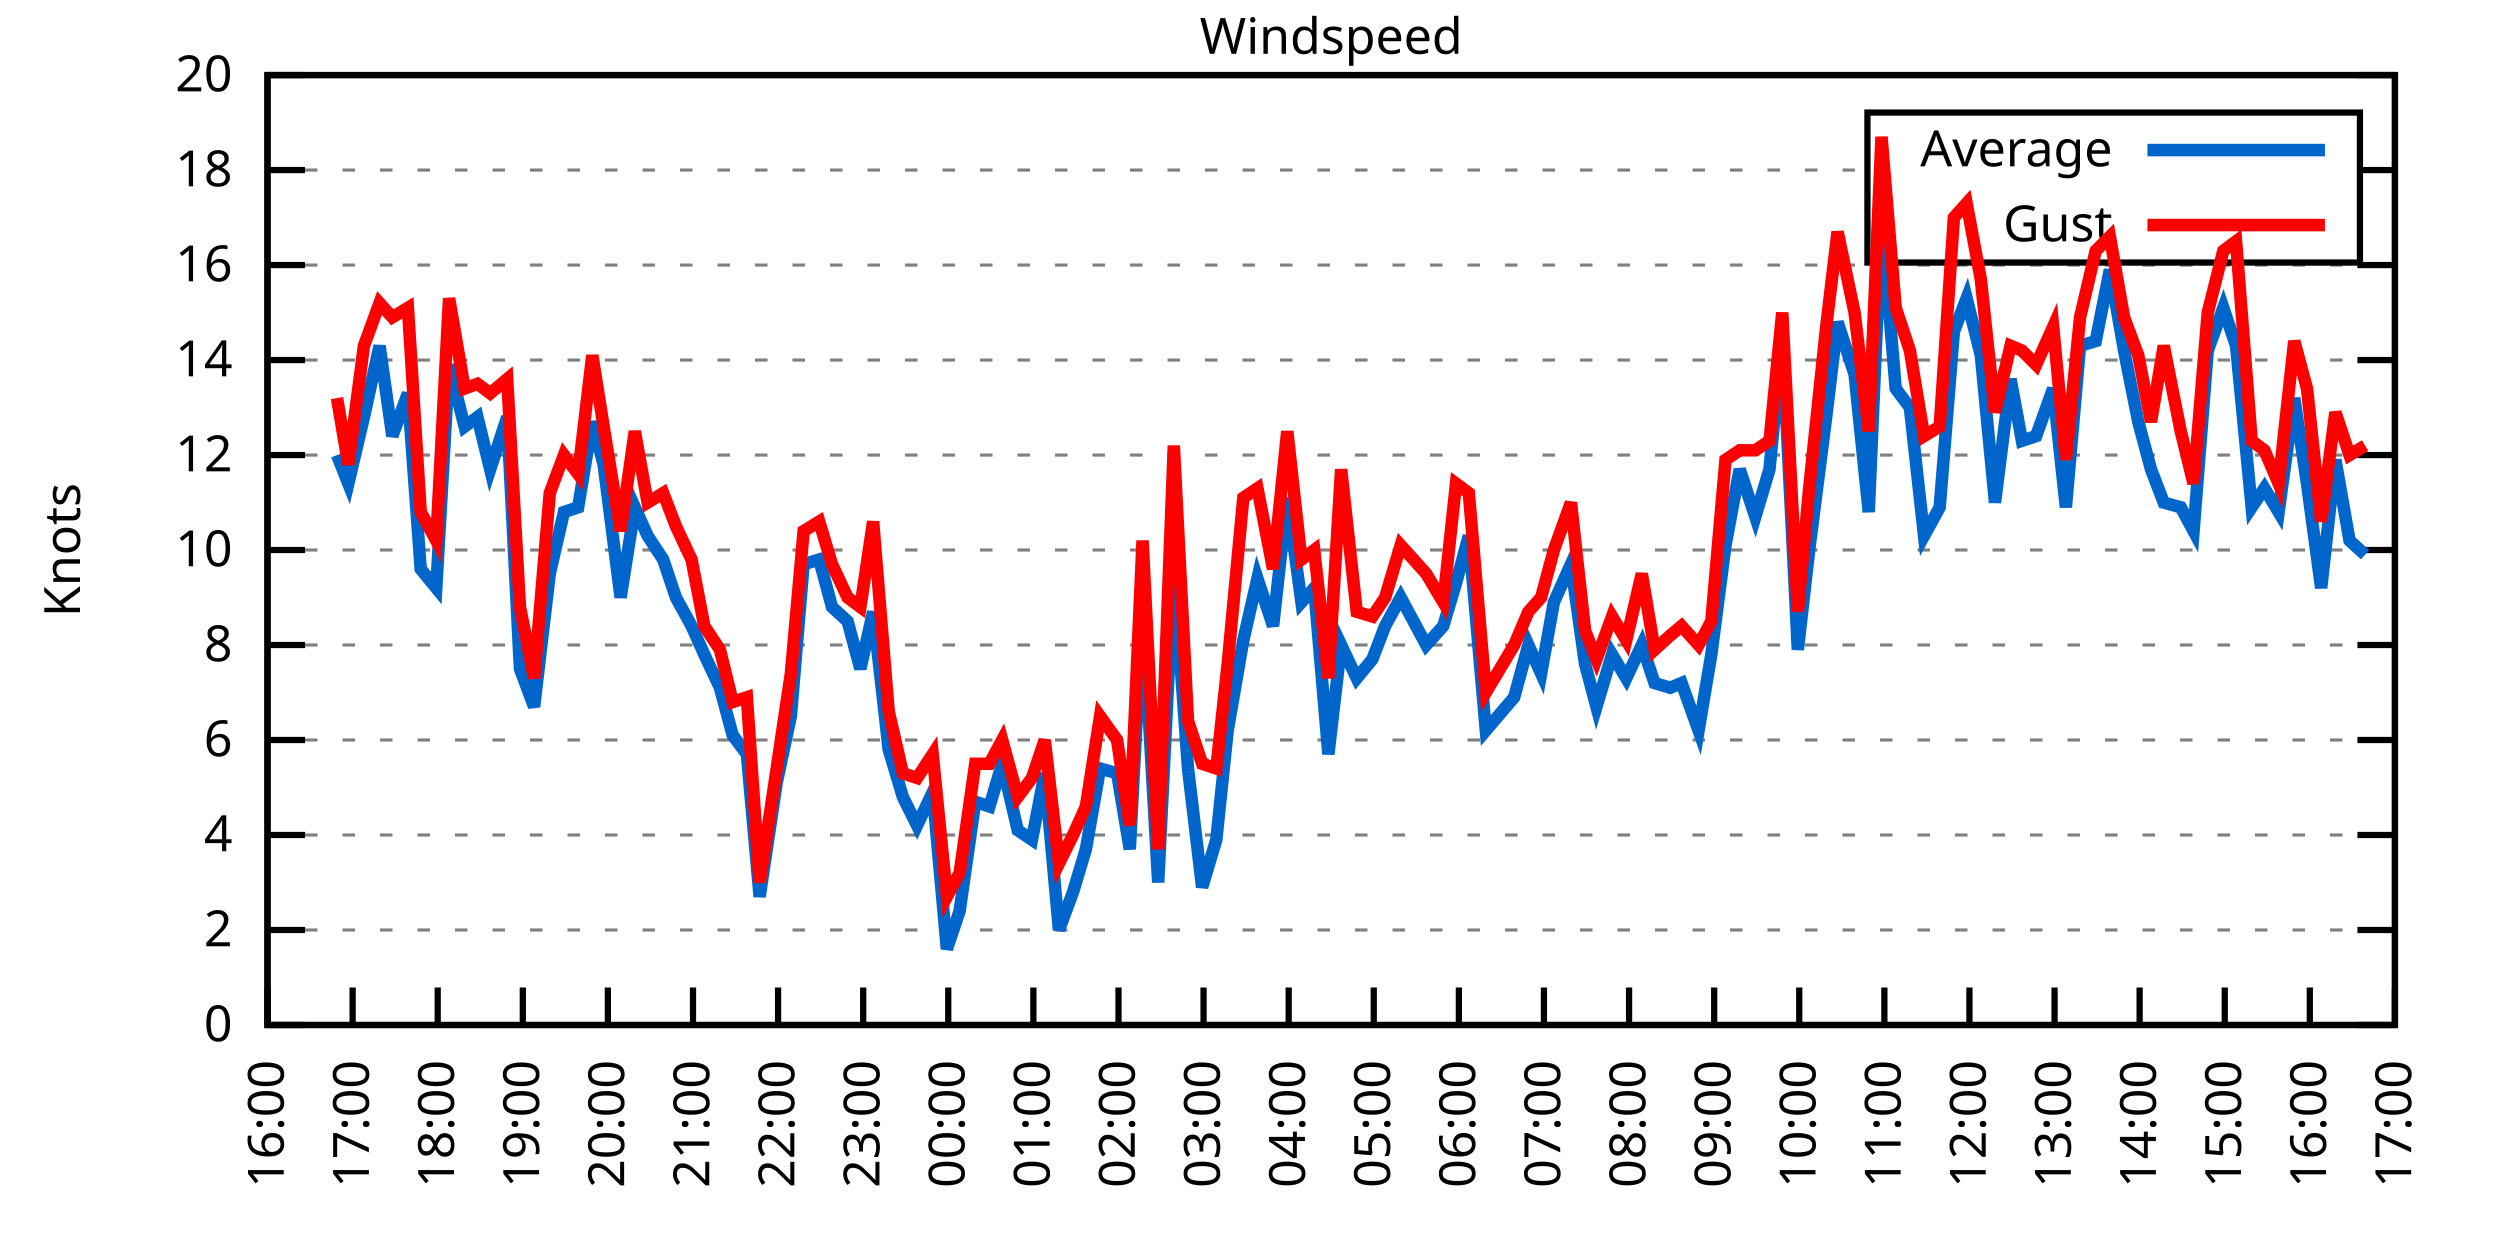
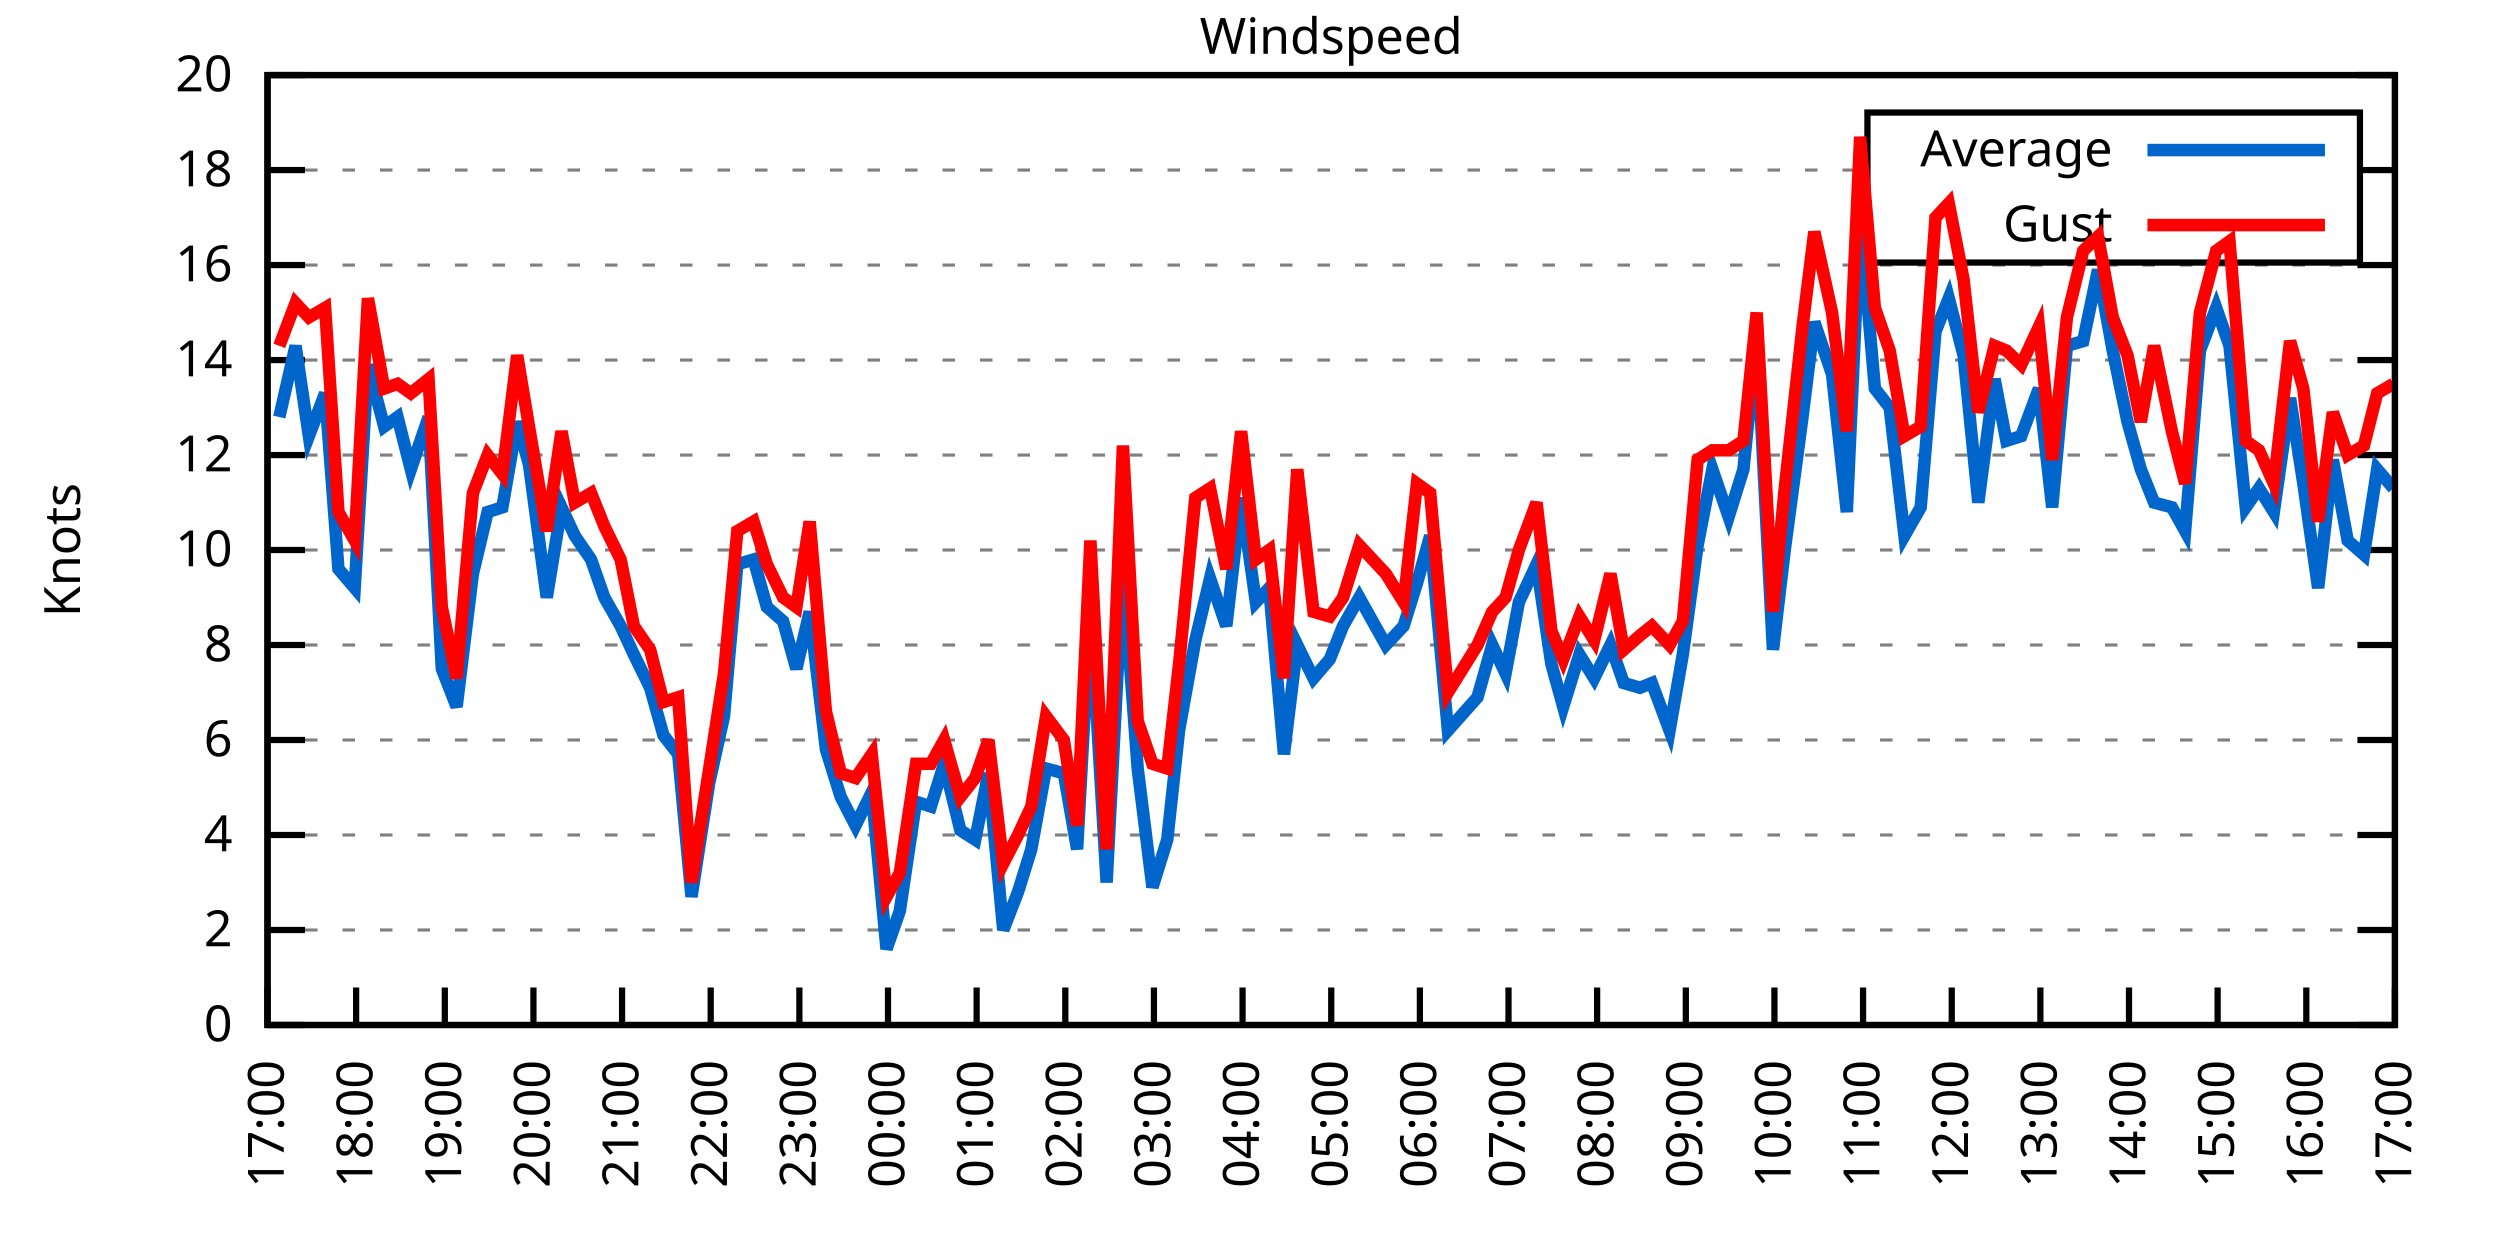
<svg xmlns="http://www.w3.org/2000/svg" xmlns:xlink="http://www.w3.org/1999/xlink" width="400" height="200" viewBox="0 0 400 200">
  <g id="gnuplot_canvas">
    <rect x="0" y="0" width="400" height="200" fill="none" />
    <defs>
      <circle id="gpDot" r="0.5" stroke-width="0.5" stroke="currentColor" />
      <path id="gpPt0" stroke-width="0.333" stroke="currentColor" d="M-1,0 h2 M0,-1 v2" />
      <path id="gpPt1" stroke-width="0.333" stroke="currentColor" d="M-1,-1 L1,1 M1,-1 L-1,1" />
      <path id="gpPt2" stroke-width="0.333" stroke="currentColor" d="M-1,0 L1,0 M0,-1 L0,1 M-1,-1 L1,1 M-1,1 L1,-1" />
      <rect id="gpPt3" stroke-width="0.333" stroke="currentColor" x="-1" y="-1" width="2" height="2" />
      <rect id="gpPt4" stroke-width="0.333" stroke="currentColor" fill="currentColor" x="-1" y="-1" width="2" height="2" />
      <circle id="gpPt5" stroke-width="0.333" stroke="currentColor" cx="0" cy="0" r="1" />
      <use xlink:href="#gpPt5" id="gpPt6" fill="currentColor" stroke="none" />
      <path id="gpPt7" stroke-width="0.333" stroke="currentColor" d="M0,-1.33 L-1.33,0.67 L1.33,0.67 z" />
      <use xlink:href="#gpPt7" id="gpPt8" fill="currentColor" stroke="none" />
      <use xlink:href="#gpPt7" id="gpPt9" stroke="currentColor" transform="rotate(180)" />
      <use xlink:href="#gpPt9" id="gpPt10" fill="currentColor" stroke="none" />
      <use xlink:href="#gpPt3" id="gpPt11" stroke="currentColor" transform="rotate(45)" />
      <use xlink:href="#gpPt11" id="gpPt12" fill="currentColor" stroke="none" />
      <path id="gpPt13" stroke-width="0.333" stroke="currentColor" d="M0,1.330 L1.265,0.411 L0.782,-1.067 L-0.782,-1.076 L-1.265,0.411 z" />
      <use xlink:href="#gpPt13" id="gpPt14" fill="currentColor" stroke="none" />
      <filter id="textbox" filterUnits="objectBoundingBox" x="0" y="0" height="1" width="1">
        <feFlood flood-color="white" flood-opacity="1" result="bgnd" />
        <feComposite in="SourceGraphic" in2="bgnd" operator="atop" />
      </filter>
      <filter id="greybox" filterUnits="objectBoundingBox" x="0" y="0" height="1" width="1">
        <feFlood flood-color="lightgrey" flood-opacity="1" result="grey" />
        <feComposite in="SourceGraphic" in2="grey" operator="atop" />
      </filter>
    </defs>
    <g fill="none" color="white" stroke="currentColor" stroke-width="1.00" stroke-linecap="butt" stroke-linejoin="miter">
</g>
    <g fill="none" color="black" stroke="currentColor" stroke-width="1.00" stroke-linecap="butt" stroke-linejoin="miter">
      <g stroke="none" shape-rendering="crispEdges">
        <polygon fill="rgb(255, 255, 255)" points="42.80,164.00 383.18,164.00 383.18,12.02 42.80,12.02 " />
      </g>
    </g>
    <g fill="none" color="black" stroke="currentColor" stroke-width="1.00" stroke-linecap="butt" stroke-linejoin="miter">
</g>
    <g fill="none" color="black" stroke="black" stroke-width="0.50" stroke-linecap="butt" stroke-linejoin="miter">
</g>
    <g fill="none" color="gray" stroke="currentColor" stroke-width="0.50" stroke-linecap="butt" stroke-linejoin="miter">
      <path stroke="gray" stroke-dasharray="2,4" class="gridline" d="M42.80,164.00 L383.19,164.00  " />
    </g>
    <g fill="none" color="gray" stroke="gray" stroke-width="1.00" stroke-linecap="butt" stroke-linejoin="miter">
</g>
    <g fill="none" color="black" stroke="currentColor" stroke-width="1.00" stroke-linecap="butt" stroke-linejoin="miter">
      <path stroke="black" d="M42.80,164.00 L48.80,164.00 M383.19,164.00 L377.19,164.00  " />
      <g transform="translate(37.20,166.60)" stroke="none" fill="black" font-family="Sans" font-size="8.00" text-anchor="end">
        <text>
          <tspan font-family="Sans"> 0</tspan>
        </text>
      </g>
    </g>
    <g fill="none" color="black" stroke="currentColor" stroke-width="1.00" stroke-linecap="butt" stroke-linejoin="miter">
</g>
    <g fill="none" color="black" stroke="black" stroke-width="0.50" stroke-linecap="butt" stroke-linejoin="miter">
</g>
    <g fill="none" color="gray" stroke="currentColor" stroke-width="0.50" stroke-linecap="butt" stroke-linejoin="miter">
      <path stroke="gray" stroke-dasharray="2,4" class="gridline" d="M42.80,148.80 L383.19,148.80  " />
    </g>
    <g fill="none" color="gray" stroke="gray" stroke-width="1.00" stroke-linecap="butt" stroke-linejoin="miter">
</g>
    <g fill="none" color="black" stroke="currentColor" stroke-width="1.00" stroke-linecap="butt" stroke-linejoin="miter">
      <path stroke="black" d="M42.80,148.80 L48.80,148.80 M383.19,148.80 L377.19,148.80  " />
      <g transform="translate(37.20,151.40)" stroke="none" fill="black" font-family="Sans" font-size="8.00" text-anchor="end">
        <text>
          <tspan font-family="Sans"> 2</tspan>
        </text>
      </g>
    </g>
    <g fill="none" color="black" stroke="currentColor" stroke-width="1.00" stroke-linecap="butt" stroke-linejoin="miter">
</g>
    <g fill="none" color="black" stroke="black" stroke-width="0.50" stroke-linecap="butt" stroke-linejoin="miter">
</g>
    <g fill="none" color="gray" stroke="currentColor" stroke-width="0.50" stroke-linecap="butt" stroke-linejoin="miter">
      <path stroke="gray" stroke-dasharray="2,4" class="gridline" d="M42.80,133.60 L383.19,133.60  " />
    </g>
    <g fill="none" color="gray" stroke="gray" stroke-width="1.00" stroke-linecap="butt" stroke-linejoin="miter">
</g>
    <g fill="none" color="black" stroke="currentColor" stroke-width="1.00" stroke-linecap="butt" stroke-linejoin="miter">
      <path stroke="black" d="M42.80,133.60 L48.80,133.60 M383.19,133.60 L377.19,133.60  " />
      <g transform="translate(37.20,136.20)" stroke="none" fill="black" font-family="Sans" font-size="8.00" text-anchor="end">
        <text>
          <tspan font-family="Sans"> 4</tspan>
        </text>
      </g>
    </g>
    <g fill="none" color="black" stroke="currentColor" stroke-width="1.00" stroke-linecap="butt" stroke-linejoin="miter">
</g>
    <g fill="none" color="black" stroke="black" stroke-width="0.50" stroke-linecap="butt" stroke-linejoin="miter">
</g>
    <g fill="none" color="gray" stroke="currentColor" stroke-width="0.50" stroke-linecap="butt" stroke-linejoin="miter">
      <path stroke="gray" stroke-dasharray="2,4" class="gridline" d="M42.80,118.40 L383.19,118.40  " />
    </g>
    <g fill="none" color="gray" stroke="gray" stroke-width="1.00" stroke-linecap="butt" stroke-linejoin="miter">
</g>
    <g fill="none" color="black" stroke="currentColor" stroke-width="1.00" stroke-linecap="butt" stroke-linejoin="miter">
      <path stroke="black" d="M42.80,118.40 L48.80,118.40 M383.19,118.40 L377.19,118.40  " />
      <g transform="translate(37.20,121.00)" stroke="none" fill="black" font-family="Sans" font-size="8.00" text-anchor="end">
        <text>
          <tspan font-family="Sans"> 6</tspan>
        </text>
      </g>
    </g>
    <g fill="none" color="black" stroke="currentColor" stroke-width="1.00" stroke-linecap="butt" stroke-linejoin="miter">
</g>
    <g fill="none" color="black" stroke="black" stroke-width="0.50" stroke-linecap="butt" stroke-linejoin="miter">
</g>
    <g fill="none" color="gray" stroke="currentColor" stroke-width="0.50" stroke-linecap="butt" stroke-linejoin="miter">
      <path stroke="gray" stroke-dasharray="2,4" class="gridline" d="M42.80,103.20 L383.19,103.20  " />
    </g>
    <g fill="none" color="gray" stroke="gray" stroke-width="1.00" stroke-linecap="butt" stroke-linejoin="miter">
</g>
    <g fill="none" color="black" stroke="currentColor" stroke-width="1.00" stroke-linecap="butt" stroke-linejoin="miter">
      <path stroke="black" d="M42.80,103.20 L48.80,103.20 M383.19,103.20 L377.19,103.20  " />
      <g transform="translate(37.20,105.80)" stroke="none" fill="black" font-family="Sans" font-size="8.00" text-anchor="end">
        <text>
          <tspan font-family="Sans"> 8</tspan>
        </text>
      </g>
    </g>
    <g fill="none" color="black" stroke="currentColor" stroke-width="1.00" stroke-linecap="butt" stroke-linejoin="miter">
</g>
    <g fill="none" color="black" stroke="black" stroke-width="0.50" stroke-linecap="butt" stroke-linejoin="miter">
</g>
    <g fill="none" color="gray" stroke="currentColor" stroke-width="0.50" stroke-linecap="butt" stroke-linejoin="miter">
      <path stroke="gray" stroke-dasharray="2,4" class="gridline" d="M42.80,88.00 L383.19,88.00  " />
    </g>
    <g fill="none" color="gray" stroke="gray" stroke-width="1.00" stroke-linecap="butt" stroke-linejoin="miter">
</g>
    <g fill="none" color="black" stroke="currentColor" stroke-width="1.00" stroke-linecap="butt" stroke-linejoin="miter">
      <path stroke="black" d="M42.80,88.00 L48.80,88.00 M383.19,88.00 L377.19,88.00  " />
      <g transform="translate(37.20,90.60)" stroke="none" fill="black" font-family="Sans" font-size="8.00" text-anchor="end">
        <text>
          <tspan font-family="Sans"> 10</tspan>
        </text>
      </g>
    </g>
    <g fill="none" color="black" stroke="currentColor" stroke-width="1.00" stroke-linecap="butt" stroke-linejoin="miter">
</g>
    <g fill="none" color="black" stroke="black" stroke-width="0.50" stroke-linecap="butt" stroke-linejoin="miter">
</g>
    <g fill="none" color="gray" stroke="currentColor" stroke-width="0.50" stroke-linecap="butt" stroke-linejoin="miter">
      <path stroke="gray" stroke-dasharray="2,4" class="gridline" d="M42.80,72.81 L383.19,72.81  " />
    </g>
    <g fill="none" color="gray" stroke="gray" stroke-width="1.00" stroke-linecap="butt" stroke-linejoin="miter">
</g>
    <g fill="none" color="black" stroke="currentColor" stroke-width="1.00" stroke-linecap="butt" stroke-linejoin="miter">
      <path stroke="black" d="M42.80,72.81 L48.80,72.81 M383.19,72.81 L377.19,72.81  " />
      <g transform="translate(37.20,75.41)" stroke="none" fill="black" font-family="Sans" font-size="8.00" text-anchor="end">
        <text>
          <tspan font-family="Sans"> 12</tspan>
        </text>
      </g>
    </g>
    <g fill="none" color="black" stroke="currentColor" stroke-width="1.00" stroke-linecap="butt" stroke-linejoin="miter">
</g>
    <g fill="none" color="black" stroke="black" stroke-width="0.50" stroke-linecap="butt" stroke-linejoin="miter">
</g>
    <g fill="none" color="gray" stroke="currentColor" stroke-width="0.50" stroke-linecap="butt" stroke-linejoin="miter">
      <path stroke="gray" stroke-dasharray="2,4" class="gridline" d="M42.80,57.61 L383.19,57.61  " />
    </g>
    <g fill="none" color="gray" stroke="gray" stroke-width="1.00" stroke-linecap="butt" stroke-linejoin="miter">
</g>
    <g fill="none" color="black" stroke="currentColor" stroke-width="1.00" stroke-linecap="butt" stroke-linejoin="miter">
      <path stroke="black" d="M42.80,57.61 L48.80,57.61 M383.19,57.61 L377.19,57.61  " />
      <g transform="translate(37.20,60.21)" stroke="none" fill="black" font-family="Sans" font-size="8.00" text-anchor="end">
        <text>
          <tspan font-family="Sans"> 14</tspan>
        </text>
      </g>
    </g>
    <g fill="none" color="black" stroke="currentColor" stroke-width="1.00" stroke-linecap="butt" stroke-linejoin="miter">
</g>
    <g fill="none" color="black" stroke="black" stroke-width="0.50" stroke-linecap="butt" stroke-linejoin="miter">
</g>
    <g fill="none" color="gray" stroke="currentColor" stroke-width="0.50" stroke-linecap="butt" stroke-linejoin="miter">
      <path stroke="gray" stroke-dasharray="2,4" class="gridline" d="M42.80,42.41 L383.19,42.41  " />
    </g>
    <g fill="none" color="gray" stroke="gray" stroke-width="1.00" stroke-linecap="butt" stroke-linejoin="miter">
</g>
    <g fill="none" color="black" stroke="currentColor" stroke-width="1.00" stroke-linecap="butt" stroke-linejoin="miter">
      <path stroke="black" d="M42.80,42.41 L48.80,42.41 M383.19,42.41 L377.19,42.41  " />
      <g transform="translate(37.20,45.01)" stroke="none" fill="black" font-family="Sans" font-size="8.00" text-anchor="end">
        <text>
          <tspan font-family="Sans"> 16</tspan>
        </text>
      </g>
    </g>
    <g fill="none" color="black" stroke="currentColor" stroke-width="1.00" stroke-linecap="butt" stroke-linejoin="miter">
</g>
    <g fill="none" color="black" stroke="black" stroke-width="0.50" stroke-linecap="butt" stroke-linejoin="miter">
</g>
    <g fill="none" color="gray" stroke="currentColor" stroke-width="0.50" stroke-linecap="butt" stroke-linejoin="miter">
      <path stroke="gray" stroke-dasharray="2,4" class="gridline" d="M42.80,27.21 L298.79,27.21 M377.59,27.21 L383.19,27.21  " />
    </g>
    <g fill="none" color="gray" stroke="gray" stroke-width="1.00" stroke-linecap="butt" stroke-linejoin="miter">
</g>
    <g fill="none" color="black" stroke="currentColor" stroke-width="1.00" stroke-linecap="butt" stroke-linejoin="miter">
      <path stroke="black" d="M42.80,27.21 L48.80,27.21 M383.19,27.21 L377.19,27.21  " />
      <g transform="translate(37.20,29.81)" stroke="none" fill="black" font-family="Sans" font-size="8.00" text-anchor="end">
        <text>
          <tspan font-family="Sans"> 18</tspan>
        </text>
      </g>
    </g>
    <g fill="none" color="black" stroke="currentColor" stroke-width="1.00" stroke-linecap="butt" stroke-linejoin="miter">
</g>
    <g fill="none" color="black" stroke="black" stroke-width="0.50" stroke-linecap="butt" stroke-linejoin="miter">
</g>
    <g fill="none" color="gray" stroke="currentColor" stroke-width="0.50" stroke-linecap="butt" stroke-linejoin="miter">
      <path stroke="gray" stroke-dasharray="2,4" class="gridline" d="M42.80,12.01 L383.19,12.01  " />
    </g>
    <g fill="none" color="gray" stroke="gray" stroke-width="1.00" stroke-linecap="butt" stroke-linejoin="miter">
</g>
    <g fill="none" color="black" stroke="currentColor" stroke-width="1.00" stroke-linecap="butt" stroke-linejoin="miter">
      <path stroke="black" d="M42.80,12.01 L48.80,12.01 M383.19,12.01 L377.19,12.01  " />
      <g transform="translate(37.20,14.61)" stroke="none" fill="black" font-family="Sans" font-size="8.00" text-anchor="end">
        <text>
          <tspan font-family="Sans"> 20</tspan>
        </text>
      </g>
    </g>
    <g fill="none" color="black" stroke="currentColor" stroke-width="1.00" stroke-linecap="butt" stroke-linejoin="miter">
      <path stroke="black" d="M42.80,164.00 L42.80,158.00  " />
      <g transform="translate(45.40,169.60) rotate(270.00)" stroke="none" fill="black" font-family="Sans" font-size="8.00" text-anchor="end">
        <text>
-           <tspan font-family="Sans">16:00</tspan>
-         </text>
-       </g>
-     </g>
-     <g fill="none" color="black" stroke="currentColor" stroke-width="1.00" stroke-linecap="butt" stroke-linejoin="miter">
-       <path stroke="black" d="M56.42,164.00 L56.42,158.00  " />
-       <g transform="translate(59.02,169.60) rotate(270.00)" stroke="none" fill="black" font-family="Sans" font-size="8.00" text-anchor="end">
-         <text>
          <tspan font-family="Sans">17:00</tspan>
        </text>
      </g>
    </g>
    <g fill="none" color="black" stroke="currentColor" stroke-width="1.00" stroke-linecap="butt" stroke-linejoin="miter">
-       <path stroke="black" d="M70.03,164.00 L70.03,158.00  " />
-       <g transform="translate(72.63,169.60) rotate(270.00)" stroke="none" fill="black" font-family="Sans" font-size="8.00" text-anchor="end">
+       <path stroke="black" d="M56.98,164.00 L56.98,158.00  " />
+       <g transform="translate(59.58,169.60) rotate(270.00)" stroke="none" fill="black" font-family="Sans" font-size="8.00" text-anchor="end">
        <text>
          <tspan font-family="Sans">18:00</tspan>
        </text>
      </g>
    </g>
    <g fill="none" color="black" stroke="currentColor" stroke-width="1.00" stroke-linecap="butt" stroke-linejoin="miter">
-       <path stroke="black" d="M83.65,164.00 L83.65,158.00  " />
-       <g transform="translate(86.25,169.60) rotate(270.00)" stroke="none" fill="black" font-family="Sans" font-size="8.00" text-anchor="end">
+       <path stroke="black" d="M71.17,164.00 L71.17,158.00  " />
+       <g transform="translate(73.77,169.60) rotate(270.00)" stroke="none" fill="black" font-family="Sans" font-size="8.00" text-anchor="end">
        <text>
          <tspan font-family="Sans">19:00</tspan>
        </text>
      </g>
    </g>
    <g fill="none" color="black" stroke="currentColor" stroke-width="1.00" stroke-linecap="butt" stroke-linejoin="miter">
-       <path stroke="black" d="M97.26,164.00 L97.26,158.00  " />
-       <g transform="translate(99.86,169.60) rotate(270.00)" stroke="none" fill="black" font-family="Sans" font-size="8.00" text-anchor="end">
+       <path stroke="black" d="M85.35,164.00 L85.35,158.00  " />
+       <g transform="translate(87.95,169.60) rotate(270.00)" stroke="none" fill="black" font-family="Sans" font-size="8.00" text-anchor="end">
        <text>
          <tspan font-family="Sans">20:00</tspan>
        </text>
      </g>
    </g>
    <g fill="none" color="black" stroke="currentColor" stroke-width="1.00" stroke-linecap="butt" stroke-linejoin="miter">
-       <path stroke="black" d="M110.88,164.00 L110.88,158.00  " />
-       <g transform="translate(113.48,169.60) rotate(270.00)" stroke="none" fill="black" font-family="Sans" font-size="8.00" text-anchor="end">
+       <path stroke="black" d="M99.53,164.00 L99.53,158.00  " />
+       <g transform="translate(102.13,169.60) rotate(270.00)" stroke="none" fill="black" font-family="Sans" font-size="8.00" text-anchor="end">
        <text>
          <tspan font-family="Sans">21:00</tspan>
        </text>
      </g>
    </g>
    <g fill="none" color="black" stroke="currentColor" stroke-width="1.00" stroke-linecap="butt" stroke-linejoin="miter">
-       <path stroke="black" d="M124.49,164.00 L124.49,158.00  " />
-       <g transform="translate(127.09,169.60) rotate(270.00)" stroke="none" fill="black" font-family="Sans" font-size="8.00" text-anchor="end">
+       <path stroke="black" d="M113.71,164.00 L113.71,158.00  " />
+       <g transform="translate(116.31,169.60) rotate(270.00)" stroke="none" fill="black" font-family="Sans" font-size="8.00" text-anchor="end">
        <text>
          <tspan font-family="Sans">22:00</tspan>
        </text>
      </g>
    </g>
    <g fill="none" color="black" stroke="currentColor" stroke-width="1.00" stroke-linecap="butt" stroke-linejoin="miter">
-       <path stroke="black" d="M138.11,164.00 L138.11,158.00  " />
-       <g transform="translate(140.71,169.60) rotate(270.00)" stroke="none" fill="black" font-family="Sans" font-size="8.00" text-anchor="end">
+       <path stroke="black" d="M127.90,164.00 L127.90,158.00  " />
+       <g transform="translate(130.50,169.60) rotate(270.00)" stroke="none" fill="black" font-family="Sans" font-size="8.00" text-anchor="end">
        <text>
          <tspan font-family="Sans">23:00</tspan>
        </text>
      </g>
    </g>
    <g fill="none" color="black" stroke="currentColor" stroke-width="1.00" stroke-linecap="butt" stroke-linejoin="miter">
-       <path stroke="black" d="M151.72,164.00 L151.72,158.00  " />
-       <g transform="translate(154.32,169.60) rotate(270.00)" stroke="none" fill="black" font-family="Sans" font-size="8.00" text-anchor="end">
+       <path stroke="black" d="M142.08,164.00 L142.08,158.00  " />
+       <g transform="translate(144.68,169.60) rotate(270.00)" stroke="none" fill="black" font-family="Sans" font-size="8.00" text-anchor="end">
        <text>
          <tspan font-family="Sans">00:00</tspan>
        </text>
      </g>
    </g>
    <g fill="none" color="black" stroke="currentColor" stroke-width="1.00" stroke-linecap="butt" stroke-linejoin="miter">
-       <path stroke="black" d="M165.34,164.00 L165.34,158.00  " />
-       <g transform="translate(167.94,169.60) rotate(270.00)" stroke="none" fill="black" font-family="Sans" font-size="8.00" text-anchor="end">
+       <path stroke="black" d="M156.26,164.00 L156.26,158.00  " />
+       <g transform="translate(158.86,169.60) rotate(270.00)" stroke="none" fill="black" font-family="Sans" font-size="8.00" text-anchor="end">
        <text>
          <tspan font-family="Sans">01:00</tspan>
        </text>
      </g>
    </g>
    <g fill="none" color="black" stroke="currentColor" stroke-width="1.00" stroke-linecap="butt" stroke-linejoin="miter">
-       <path stroke="black" d="M178.96,164.00 L178.96,158.00  " />
-       <g transform="translate(181.56,169.60) rotate(270.00)" stroke="none" fill="black" font-family="Sans" font-size="8.00" text-anchor="end">
+       <path stroke="black" d="M170.45,164.00 L170.45,158.00  " />
+       <g transform="translate(173.05,169.60) rotate(270.00)" stroke="none" fill="black" font-family="Sans" font-size="8.00" text-anchor="end">
        <text>
          <tspan font-family="Sans">02:00</tspan>
        </text>
      </g>
    </g>
    <g fill="none" color="black" stroke="currentColor" stroke-width="1.00" stroke-linecap="butt" stroke-linejoin="miter">
-       <path stroke="black" d="M192.57,164.00 L192.57,158.00  " />
-       <g transform="translate(195.17,169.60) rotate(270.00)" stroke="none" fill="black" font-family="Sans" font-size="8.00" text-anchor="end">
+       <path stroke="black" d="M184.63,164.00 L184.63,158.00  " />
+       <g transform="translate(187.23,169.60) rotate(270.00)" stroke="none" fill="black" font-family="Sans" font-size="8.00" text-anchor="end">
        <text>
          <tspan font-family="Sans">03:00</tspan>
        </text>
      </g>
    </g>
    <g fill="none" color="black" stroke="currentColor" stroke-width="1.00" stroke-linecap="butt" stroke-linejoin="miter">
-       <path stroke="black" d="M206.19,164.00 L206.19,158.00  " />
-       <g transform="translate(208.79,169.60) rotate(270.00)" stroke="none" fill="black" font-family="Sans" font-size="8.00" text-anchor="end">
+       <path stroke="black" d="M198.81,164.00 L198.81,158.00  " />
+       <g transform="translate(201.41,169.60) rotate(270.00)" stroke="none" fill="black" font-family="Sans" font-size="8.00" text-anchor="end">
        <text>
          <tspan font-family="Sans">04:00</tspan>
        </text>
      </g>
    </g>
    <g fill="none" color="black" stroke="currentColor" stroke-width="1.00" stroke-linecap="butt" stroke-linejoin="miter">
-       <path stroke="black" d="M219.80,164.00 L219.80,158.00  " />
-       <g transform="translate(222.40,169.60) rotate(270.00)" stroke="none" fill="black" font-family="Sans" font-size="8.00" text-anchor="end">
+       <path stroke="black" d="M213.00,164.00 L213.00,158.00  " />
+       <g transform="translate(215.60,169.60) rotate(270.00)" stroke="none" fill="black" font-family="Sans" font-size="8.00" text-anchor="end">
        <text>
          <tspan font-family="Sans">05:00</tspan>
        </text>
      </g>
    </g>
    <g fill="none" color="black" stroke="currentColor" stroke-width="1.00" stroke-linecap="butt" stroke-linejoin="miter">
-       <path stroke="black" d="M233.42,164.00 L233.42,158.00  " />
-       <g transform="translate(236.02,169.60) rotate(270.00)" stroke="none" fill="black" font-family="Sans" font-size="8.00" text-anchor="end">
+       <path stroke="black" d="M227.18,164.00 L227.18,158.00  " />
+       <g transform="translate(229.78,169.60) rotate(270.00)" stroke="none" fill="black" font-family="Sans" font-size="8.00" text-anchor="end">
        <text>
          <tspan font-family="Sans">06:00</tspan>
        </text>
      </g>
    </g>
    <g fill="none" color="black" stroke="currentColor" stroke-width="1.00" stroke-linecap="butt" stroke-linejoin="miter">
-       <path stroke="black" d="M247.03,164.00 L247.03,158.00  " />
-       <g transform="translate(249.63,169.60) rotate(270.00)" stroke="none" fill="black" font-family="Sans" font-size="8.00" text-anchor="end">
+       <path stroke="black" d="M241.36,164.00 L241.36,158.00  " />
+       <g transform="translate(243.96,169.60) rotate(270.00)" stroke="none" fill="black" font-family="Sans" font-size="8.00" text-anchor="end">
        <text>
          <tspan font-family="Sans">07:00</tspan>
        </text>
      </g>
    </g>
    <g fill="none" color="black" stroke="currentColor" stroke-width="1.00" stroke-linecap="butt" stroke-linejoin="miter">
-       <path stroke="black" d="M260.65,164.00 L260.65,158.00  " />
-       <g transform="translate(263.25,169.60) rotate(270.00)" stroke="none" fill="black" font-family="Sans" font-size="8.00" text-anchor="end">
+       <path stroke="black" d="M255.54,164.00 L255.54,158.00  " />
+       <g transform="translate(258.14,169.60) rotate(270.00)" stroke="none" fill="black" font-family="Sans" font-size="8.00" text-anchor="end">
        <text>
          <tspan font-family="Sans">08:00</tspan>
        </text>
      </g>
    </g>
    <g fill="none" color="black" stroke="currentColor" stroke-width="1.00" stroke-linecap="butt" stroke-linejoin="miter">
-       <path stroke="black" d="M274.27,164.00 L274.27,158.00  " />
-       <g transform="translate(276.87,169.60) rotate(270.00)" stroke="none" fill="black" font-family="Sans" font-size="8.00" text-anchor="end">
+       <path stroke="black" d="M269.73,164.00 L269.73,158.00  " />
+       <g transform="translate(272.33,169.60) rotate(270.00)" stroke="none" fill="black" font-family="Sans" font-size="8.00" text-anchor="end">
        <text>
          <tspan font-family="Sans">09:00</tspan>
        </text>
      </g>
    </g>
    <g fill="none" color="black" stroke="currentColor" stroke-width="1.00" stroke-linecap="butt" stroke-linejoin="miter">
-       <path stroke="black" d="M287.88,164.00 L287.88,158.00  " />
-       <g transform="translate(290.48,169.60) rotate(270.00)" stroke="none" fill="black" font-family="Sans" font-size="8.00" text-anchor="end">
+       <path stroke="black" d="M283.91,164.00 L283.91,158.00  " />
+       <g transform="translate(286.51,169.60) rotate(270.00)" stroke="none" fill="black" font-family="Sans" font-size="8.00" text-anchor="end">
        <text>
          <tspan font-family="Sans">10:00</tspan>
        </text>
      </g>
    </g>
    <g fill="none" color="black" stroke="currentColor" stroke-width="1.00" stroke-linecap="butt" stroke-linejoin="miter">
-       <path stroke="black" d="M301.50,164.00 L301.50,158.00  " />
-       <g transform="translate(304.10,169.60) rotate(270.00)" stroke="none" fill="black" font-family="Sans" font-size="8.00" text-anchor="end">
+       <path stroke="black" d="M298.09,164.00 L298.09,158.00  " />
+       <g transform="translate(300.69,169.60) rotate(270.00)" stroke="none" fill="black" font-family="Sans" font-size="8.00" text-anchor="end">
        <text>
          <tspan font-family="Sans">11:00</tspan>
        </text>
      </g>
    </g>
    <g fill="none" color="black" stroke="currentColor" stroke-width="1.00" stroke-linecap="butt" stroke-linejoin="miter">
-       <path stroke="black" d="M315.11,164.00 L315.11,158.00  " />
-       <g transform="translate(317.71,169.60) rotate(270.00)" stroke="none" fill="black" font-family="Sans" font-size="8.00" text-anchor="end">
+       <path stroke="black" d="M312.28,164.00 L312.28,158.00  " />
+       <g transform="translate(314.88,169.60) rotate(270.00)" stroke="none" fill="black" font-family="Sans" font-size="8.00" text-anchor="end">
        <text>
          <tspan font-family="Sans">12:00</tspan>
        </text>
      </g>
    </g>
    <g fill="none" color="black" stroke="currentColor" stroke-width="1.00" stroke-linecap="butt" stroke-linejoin="miter">
-       <path stroke="black" d="M328.73,164.00 L328.73,158.00  " />
-       <g transform="translate(331.33,169.60) rotate(270.00)" stroke="none" fill="black" font-family="Sans" font-size="8.00" text-anchor="end">
+       <path stroke="black" d="M326.46,164.00 L326.46,158.00  " />
+       <g transform="translate(329.06,169.60) rotate(270.00)" stroke="none" fill="black" font-family="Sans" font-size="8.00" text-anchor="end">
        <text>
          <tspan font-family="Sans">13:00</tspan>
        </text>
      </g>
    </g>
    <g fill="none" color="black" stroke="currentColor" stroke-width="1.00" stroke-linecap="butt" stroke-linejoin="miter">
-       <path stroke="black" d="M342.34,164.00 L342.34,158.00  " />
-       <g transform="translate(344.94,169.60) rotate(270.00)" stroke="none" fill="black" font-family="Sans" font-size="8.00" text-anchor="end">
+       <path stroke="black" d="M340.64,164.00 L340.64,158.00  " />
+       <g transform="translate(343.24,169.60) rotate(270.00)" stroke="none" fill="black" font-family="Sans" font-size="8.00" text-anchor="end">
        <text>
          <tspan font-family="Sans">14:00</tspan>
        </text>
      </g>
    </g>
    <g fill="none" color="black" stroke="currentColor" stroke-width="1.00" stroke-linecap="butt" stroke-linejoin="miter">
-       <path stroke="black" d="M355.96,164.00 L355.96,158.00  " />
-       <g transform="translate(358.56,169.60) rotate(270.00)" stroke="none" fill="black" font-family="Sans" font-size="8.00" text-anchor="end">
+       <path stroke="black" d="M354.82,164.00 L354.82,158.00  " />
+       <g transform="translate(357.42,169.60) rotate(270.00)" stroke="none" fill="black" font-family="Sans" font-size="8.00" text-anchor="end">
        <text>
          <tspan font-family="Sans">15:00</tspan>
        </text>
      </g>
    </g>
    <g fill="none" color="black" stroke="currentColor" stroke-width="1.00" stroke-linecap="butt" stroke-linejoin="miter">
-       <path stroke="black" d="M369.57,164.00 L369.57,158.00  " />
-       <g transform="translate(372.17,169.60) rotate(270.00)" stroke="none" fill="black" font-family="Sans" font-size="8.00" text-anchor="end">
+       <path stroke="black" d="M369.01,164.00 L369.01,158.00  " />
+       <g transform="translate(371.61,169.60) rotate(270.00)" stroke="none" fill="black" font-family="Sans" font-size="8.00" text-anchor="end">
        <text>
          <tspan font-family="Sans">16:00</tspan>
        </text>
      </g>
    </g>
    <g fill="none" color="black" stroke="currentColor" stroke-width="1.00" stroke-linecap="butt" stroke-linejoin="miter">
      <path stroke="black" d="M383.19,164.00 L383.19,158.00  " />
      <g transform="translate(385.79,169.60) rotate(270.00)" stroke="none" fill="black" font-family="Sans" font-size="8.00" text-anchor="end">
        <text>
          <tspan font-family="Sans">17:00</tspan>
        </text>
      </g>
    </g>
    <g fill="none" color="black" stroke="currentColor" stroke-width="1.00" stroke-linecap="butt" stroke-linejoin="miter">
</g>
    <g fill="none" color="black" stroke="currentColor" stroke-width="1.00" stroke-linecap="butt" stroke-linejoin="miter">
      <path stroke="black" d="M42.80,12.01 L42.80,164.00 L383.19,164.00 L383.19,12.01 L42.80,12.01 Z  " />
    </g>
    <g fill="none" color="black" stroke="currentColor" stroke-width="1.00" stroke-linecap="butt" stroke-linejoin="miter">
</g>
    <g fill="none" color="black" stroke="currentColor" stroke-width="1.00" stroke-linecap="butt" stroke-linejoin="miter">
      <path stroke="black" d="M298.79,42.01 L298.79,18.01 L377.59,18.01 L377.59,42.01 L298.79,42.01 Z  " />
    </g>
    <g id="Windspeed_plot_1">
      <g fill="none" color="white" stroke="black" stroke-width="2.00" stroke-linecap="butt" stroke-linejoin="miter">
</g>
      <g fill="none" color="black" stroke="currentColor" stroke-width="2.00" stroke-linecap="butt" stroke-linejoin="miter">
        <g transform="translate(337.99,26.61)" stroke="none" fill="black" font-family="Sans" font-size="8.00" text-anchor="end">
          <text>
            <tspan font-family="Sans">Average</tspan>
          </text>
        </g>
      </g>
      <g fill="none" color="black" stroke="currentColor" stroke-width="2.00" stroke-linecap="butt" stroke-linejoin="miter">
-         <path stroke="rgb(  0, 102, 204)" d="M343.59,24.01 L371.99,24.01 M53.92,72.81 L55.73,77.37 L58.23,66.73 L60.73,55.33 L62.77,69.77 L65.27,62.93   L67.31,91.04 L69.80,94.08 L71.85,58.37 L74.34,68.25 L76.39,66.73 L78.43,75.09 L81.15,66.73 L83.19,107.00   L85.46,113.08 L87.96,91.80 L90.23,81.93 L92.50,81.17 L94.77,67.49 L96.58,74.33 L99.30,95.60 L101.57,81.17   L103.62,85.73 L106.11,89.52 L108.15,95.60 L110.65,100.16 L112.69,104.72 L115.19,110.04 L117.23,117.64 L119.50,120.68   L121.54,143.48 L124.27,125.24 L126.54,114.60 L128.58,90.28 L131.07,89.52 L133.12,97.12 L135.61,99.40 L137.66,107.00   L139.70,97.88 L142.19,119.92 L144.46,127.52 L146.73,132.08 L149.23,126.76 L151.50,151.84 L153.54,145.76 L156.04,128.28   L158.31,129.04 L160.35,122.20 L162.84,132.84 L165.11,134.36 L167.16,123.72 L169.43,148.80 L171.69,142.72 L173.74,135.88   L176.01,122.96 L178.73,123.72 L180.77,135.88 L182.81,97.12 L185.31,141.20 L187.81,91.04 L190.08,122.96 L192.34,141.96   L194.61,134.36 L196.43,116.88 L198.93,102.44 L201.19,92.56 L203.69,100.16 L205.96,79.65 L208.23,96.36 L210.27,94.08   L212.54,120.68 L214.58,103.20 L217.08,108.52 L219.58,105.48 L221.62,100.16 L224.11,95.60 L226.16,99.40 L228.20,103.20   L230.92,100.16 L232.96,93.32 L235.01,85.73 L237.73,116.88 L242.27,111.56 L244.54,103.20 L246.58,107.76 L248.62,96.36   L251.35,90.28 L253.61,106.24 L255.43,113.08 L257.93,104.72 L260.20,108.52 L262.69,103.20 L264.73,109.28 L267.23,110.04   L269.05,109.28 L271.77,116.88 L273.81,104.72 L276.08,87.25 L278.35,75.09 L280.85,82.69 L283.12,75.09 L285.16,53.81   L287.65,103.96 L289.47,88.00 L292.19,66.73 L294.01,51.53 L296.73,59.89 L299.00,81.93 L301.04,34.81 L303.31,62.17   L305.58,65.21 L307.85,85.73 L310.35,81.17 L312.62,53.05 L314.66,47.73 L316.93,56.85 L319.20,80.41 L321.69,60.65   L323.51,70.53 L325.78,69.77 L328.50,62.17 L330.54,81.17 L332.81,55.33 L335.31,54.57 L337.58,43.17 L339.85,56.09   L342.12,67.49 L344.16,75.09 L346.20,80.41 L348.92,81.17 L350.97,84.97 L353.24,56.09 L355.73,49.25 L357.77,55.33   L360.27,81.17 L362.31,78.13 L364.58,81.93 L367.08,63.69 L369.12,77.37 L371.39,94.08 L373.66,73.57 L375.93,86.49   L378.42,88.76  " />
+         <path stroke="rgb(  0, 102, 204)" d="M343.59,24.01 L371.99,24.01 M44.69,66.73 L47.29,55.33 L49.42,69.77 L52.02,62.93 L54.15,91.04 L56.75,94.08   L58.87,58.37 L61.47,68.25 L63.60,66.73 L65.73,75.09 L68.57,66.73 L70.69,107.00 L73.06,113.08 L75.66,91.80   L78.02,81.93 L80.38,81.17 L82.75,67.49 L84.64,74.33 L87.48,95.60 L89.84,81.17 L91.97,85.73 L94.57,89.52   L96.70,95.60 L99.30,100.16 L101.42,104.72 L104.02,110.04 L106.15,117.64 L108.51,120.68 L110.64,143.48 L113.48,125.24   L115.84,114.60 L117.97,90.28 L120.57,89.52 L122.70,97.12 L125.30,99.40 L127.42,107.00 L129.55,97.88 L132.15,119.92   L134.52,127.52 L136.88,132.08 L139.48,126.76 L141.84,151.84 L143.97,145.76 L146.57,128.28 L148.94,129.04 L151.06,122.20   L153.66,132.84 L156.03,134.36 L158.15,123.72 L160.52,148.80 L162.88,142.72 L165.01,135.88 L167.37,122.96 L170.21,123.72   L172.34,135.88 L174.46,97.12 L177.06,141.20 L179.67,91.04 L182.03,122.96 L184.39,141.96 L186.76,134.36 L188.65,116.88   L191.25,102.44 L193.61,92.56 L196.21,100.16 L198.58,79.65 L200.94,96.36 L203.07,94.08 L205.43,120.68 L207.56,103.20   L210.16,108.52 L212.76,105.48 L214.89,100.16 L217.49,95.60 L219.61,99.40 L221.74,103.20 L224.58,100.16 L226.71,93.32   L228.83,85.73 L231.67,116.88 L236.40,111.56 L238.76,103.20 L240.89,107.76 L243.02,96.36 L245.85,90.28 L248.22,106.24   L250.11,113.08 L252.71,104.72 L255.07,108.52 L257.67,103.20 L259.80,109.28 L262.40,110.04 L264.29,109.28 L267.13,116.88   L269.25,104.72 L271.62,87.25 L273.98,75.09 L276.58,82.69 L278.95,75.09 L281.07,53.81 L283.67,103.96 L285.56,88.00   L288.40,66.73 L290.29,51.53 L293.13,59.89 L295.49,81.93 L297.62,34.81 L299.98,62.17 L302.35,65.21 L304.71,85.73   L307.31,81.17 L309.68,53.05 L311.80,47.73 L314.17,56.85 L316.53,80.41 L319.13,60.65 L321.02,70.53 L323.39,69.77   L326.22,62.17 L328.35,81.17 L330.71,55.33 L333.31,54.57 L335.68,43.17 L338.04,56.09 L340.40,67.49 L342.53,75.09   L344.66,80.41 L347.50,81.17 L349.62,84.97 L351.99,56.09 L354.59,49.25 L356.72,55.33 L359.32,81.17 L361.44,78.13   L363.81,81.93 L366.41,63.69 L368.53,77.37 L370.90,94.08 L373.26,73.57 L375.63,86.49 L378.23,88.76 L380.35,75.09   L382.95,78.13  " />
      </g>
    </g>
    <g id="Windspeed_plot_2">
      <g fill="none" color="black" stroke="currentColor" stroke-width="2.00" stroke-linecap="butt" stroke-linejoin="miter">
        <g transform="translate(337.99,38.61)" stroke="none" fill="black" font-family="Sans" font-size="8.00" text-anchor="end">
          <text>
            <tspan font-family="Sans">Gust</tspan>
          </text>
        </g>
      </g>
      <g fill="none" color="black" stroke="currentColor" stroke-width="2.00" stroke-linecap="butt" stroke-linejoin="miter">
-         <path stroke="rgb(255,   0,   0)" d="M343.59,36.01 L371.99,36.01 M53.92,63.69 L55.73,74.33 L58.23,55.33 L60.73,48.49 L62.77,50.77 L65.27,49.25   L67.31,81.93 L69.80,86.49 L71.85,47.73 L74.34,62.17 L76.39,61.41 L78.43,62.93 L81.15,60.65 L83.19,97.12   L85.46,108.52 L87.96,78.89 L90.23,72.81 L92.50,75.85 L94.77,56.85 L96.58,68.25 L99.30,84.97 L101.57,69.01   L103.62,80.41 L106.11,78.89 L108.15,84.21 L110.65,89.52 L112.69,100.16 L115.19,103.96 L117.23,112.32 L119.50,111.56   L121.54,141.20 L124.27,122.96 L126.54,107.76 L128.58,84.97 L131.07,83.45 L133.12,90.28 L135.61,95.60 L137.66,97.12   L139.70,83.45 L142.19,113.84 L144.46,123.72 L146.73,124.48 L149.23,120.68 L151.50,143.48 L153.54,139.68 L156.04,122.20   L158.31,122.20 L160.35,118.40 L162.84,127.52 L165.11,124.48 L167.16,118.40 L169.43,138.16 L171.69,133.60 L173.74,129.04   L176.01,114.60 L178.73,118.40 L180.77,132.08 L182.81,86.49 L185.31,135.88 L187.81,71.29 L190.08,115.36 L192.34,122.20   L194.61,122.96 L196.43,106.24 L198.93,79.65 L201.19,78.13 L203.69,91.04 L205.96,69.01 L208.23,89.52 L210.27,88.00   L212.54,108.52 L214.58,75.09 L217.08,97.88 L219.58,98.64 L221.62,95.60 L224.11,87.25 L226.16,89.52 L228.20,91.80   L230.92,96.36 L232.96,77.37 L235.01,78.89 L237.73,110.80 L242.27,103.20 L244.54,97.88 L246.58,95.60 L248.62,88.00   L251.35,80.41 L253.61,100.92 L255.43,105.48 L257.93,98.64 L260.20,102.44 L262.69,91.80 L264.73,103.96 L267.23,101.68   L269.05,100.16 L271.77,103.20 L273.81,99.40 L276.08,73.57 L278.35,72.05 L280.85,72.05 L283.12,70.53 L285.16,50.01   L287.65,97.88 L289.47,78.13 L292.19,52.29 L294.01,37.09 L296.73,50.01 L299.00,69.01 L301.04,21.89 L303.31,49.25   L305.58,56.09 L307.85,69.77 L310.35,68.25 L312.62,34.81 L314.66,32.53 L316.93,44.69 L319.20,65.97 L321.69,55.33   L323.51,56.09 L325.78,58.37 L328.50,52.29 L330.54,73.57 L332.81,50.77 L335.31,40.13 L337.58,37.85 L339.85,50.77   L342.12,56.85 L344.16,67.49 L346.20,55.33 L348.92,69.01 L350.97,77.37 L353.24,50.01 L355.73,40.13 L357.77,38.61   L360.27,70.53 L362.31,72.05 L364.58,77.37 L367.08,54.57 L369.12,62.17 L371.39,83.45 L373.66,65.97 L375.93,72.81   L378.42,71.29  " />
+         <path stroke="rgb(255,   0,   0)" d="M343.59,36.01 L371.99,36.01 M44.69,55.33 L47.29,48.49 L49.42,50.77 L52.02,49.25 L54.15,81.93 L56.75,86.49   L58.87,47.73 L61.47,62.17 L63.60,61.41 L65.73,62.93 L68.57,60.65 L70.69,97.12 L73.06,108.52 L75.66,78.89   L78.02,72.81 L80.38,75.85 L82.75,56.85 L84.64,68.25 L87.48,84.97 L89.84,69.01 L91.97,80.41 L94.57,78.89   L96.70,84.21 L99.30,89.52 L101.42,100.16 L104.02,103.96 L106.15,112.32 L108.51,111.56 L110.64,141.20 L113.48,122.96   L115.84,107.76 L117.97,84.97 L120.57,83.45 L122.70,90.28 L125.30,95.60 L127.42,97.12 L129.55,83.45 L132.15,113.84   L134.52,123.72 L136.88,124.48 L139.48,120.68 L141.84,143.48 L143.97,139.68 L146.57,122.20 L148.94,122.20 L151.06,118.40   L153.66,127.52 L156.03,124.48 L158.15,118.40 L160.52,138.16 L162.88,133.60 L165.01,129.04 L167.37,114.60 L170.21,118.40   L172.34,132.08 L174.46,86.49 L177.06,135.88 L179.67,71.29 L182.03,115.36 L184.39,122.20 L186.76,122.96 L188.65,106.24   L191.25,79.65 L193.61,78.13 L196.21,91.04 L198.58,69.01 L200.94,89.52 L203.07,88.00 L205.43,108.52 L207.56,75.09   L210.16,97.88 L212.76,98.64 L214.89,95.60 L217.49,87.25 L219.61,89.52 L221.74,91.80 L224.58,96.36 L226.71,77.37   L228.83,78.89 L231.67,110.80 L236.40,103.20 L238.76,97.88 L240.89,95.60 L243.02,88.00 L245.85,80.41 L248.22,100.92   L250.11,105.48 L252.71,98.64 L255.07,102.44 L257.67,91.80 L259.80,103.96 L262.40,101.68 L264.29,100.16 L267.13,103.20   L269.25,99.40 L271.62,73.57 L273.98,72.05 L276.58,72.05 L278.95,70.53 L281.07,50.01 L283.67,97.88 L285.56,78.13   L288.40,52.29 L290.29,37.09 L293.13,50.01 L295.49,69.01 L297.62,21.89 L299.98,49.25 L302.35,56.09 L304.71,69.77   L307.31,68.25 L309.68,34.81 L311.80,32.53 L314.17,44.69 L316.53,65.97 L319.13,55.33 L321.02,56.09 L323.39,58.37   L326.22,52.29 L328.35,73.57 L330.71,50.77 L333.31,40.13 L335.68,37.85 L338.04,50.77 L340.40,56.85 L342.53,67.49   L344.66,55.33 L347.50,69.01 L349.62,77.37 L351.99,50.01 L354.59,40.13 L356.72,38.61 L359.32,70.53 L361.44,72.05   L363.81,77.37 L366.41,54.57 L368.53,62.17 L370.90,83.45 L373.26,65.97 L375.63,72.81 L378.23,71.29 L380.35,62.93   L382.95,61.41  " />
      </g>
    </g>
    <g fill="none" color="black" stroke="currentColor" stroke-width="2.00" stroke-linecap="butt" stroke-linejoin="miter">
</g>
    <g fill="none" color="black" stroke="black" stroke-width="1.00" stroke-linecap="butt" stroke-linejoin="miter">
</g>
    <g fill="none" color="black" stroke="currentColor" stroke-width="1.00" stroke-linecap="butt" stroke-linejoin="miter">
      <path stroke="black" d="M42.80,12.01 L42.80,164.00 L383.19,164.00 L383.19,12.01 L42.80,12.01 Z  " />
      <g transform="translate(12.80,88.01) rotate(270.00)" stroke="none" fill="black" font-family="Sans" font-size="8.00" text-anchor="middle">
        <text>
          <tspan font-family="Sans">Knots</tspan>
        </text>
      </g>
    </g>
    <g fill="none" color="black" stroke="currentColor" stroke-width="1.00" stroke-linecap="butt" stroke-linejoin="miter">
</g>
    <g fill="none" color="black" stroke="currentColor" stroke-width="1.00" stroke-linecap="butt" stroke-linejoin="miter">
      <g transform="translate(212.99,8.61)" stroke="none" fill="black" font-family="Sans" font-size="8.00" text-anchor="middle">
        <text>
          <tspan font-family="Sans">Windspeed</tspan>
        </text>
      </g>
    </g>
    <g fill="none" color="black" stroke="currentColor" stroke-width="1.00" stroke-linecap="butt" stroke-linejoin="miter">
</g>
  </g>
</svg>
